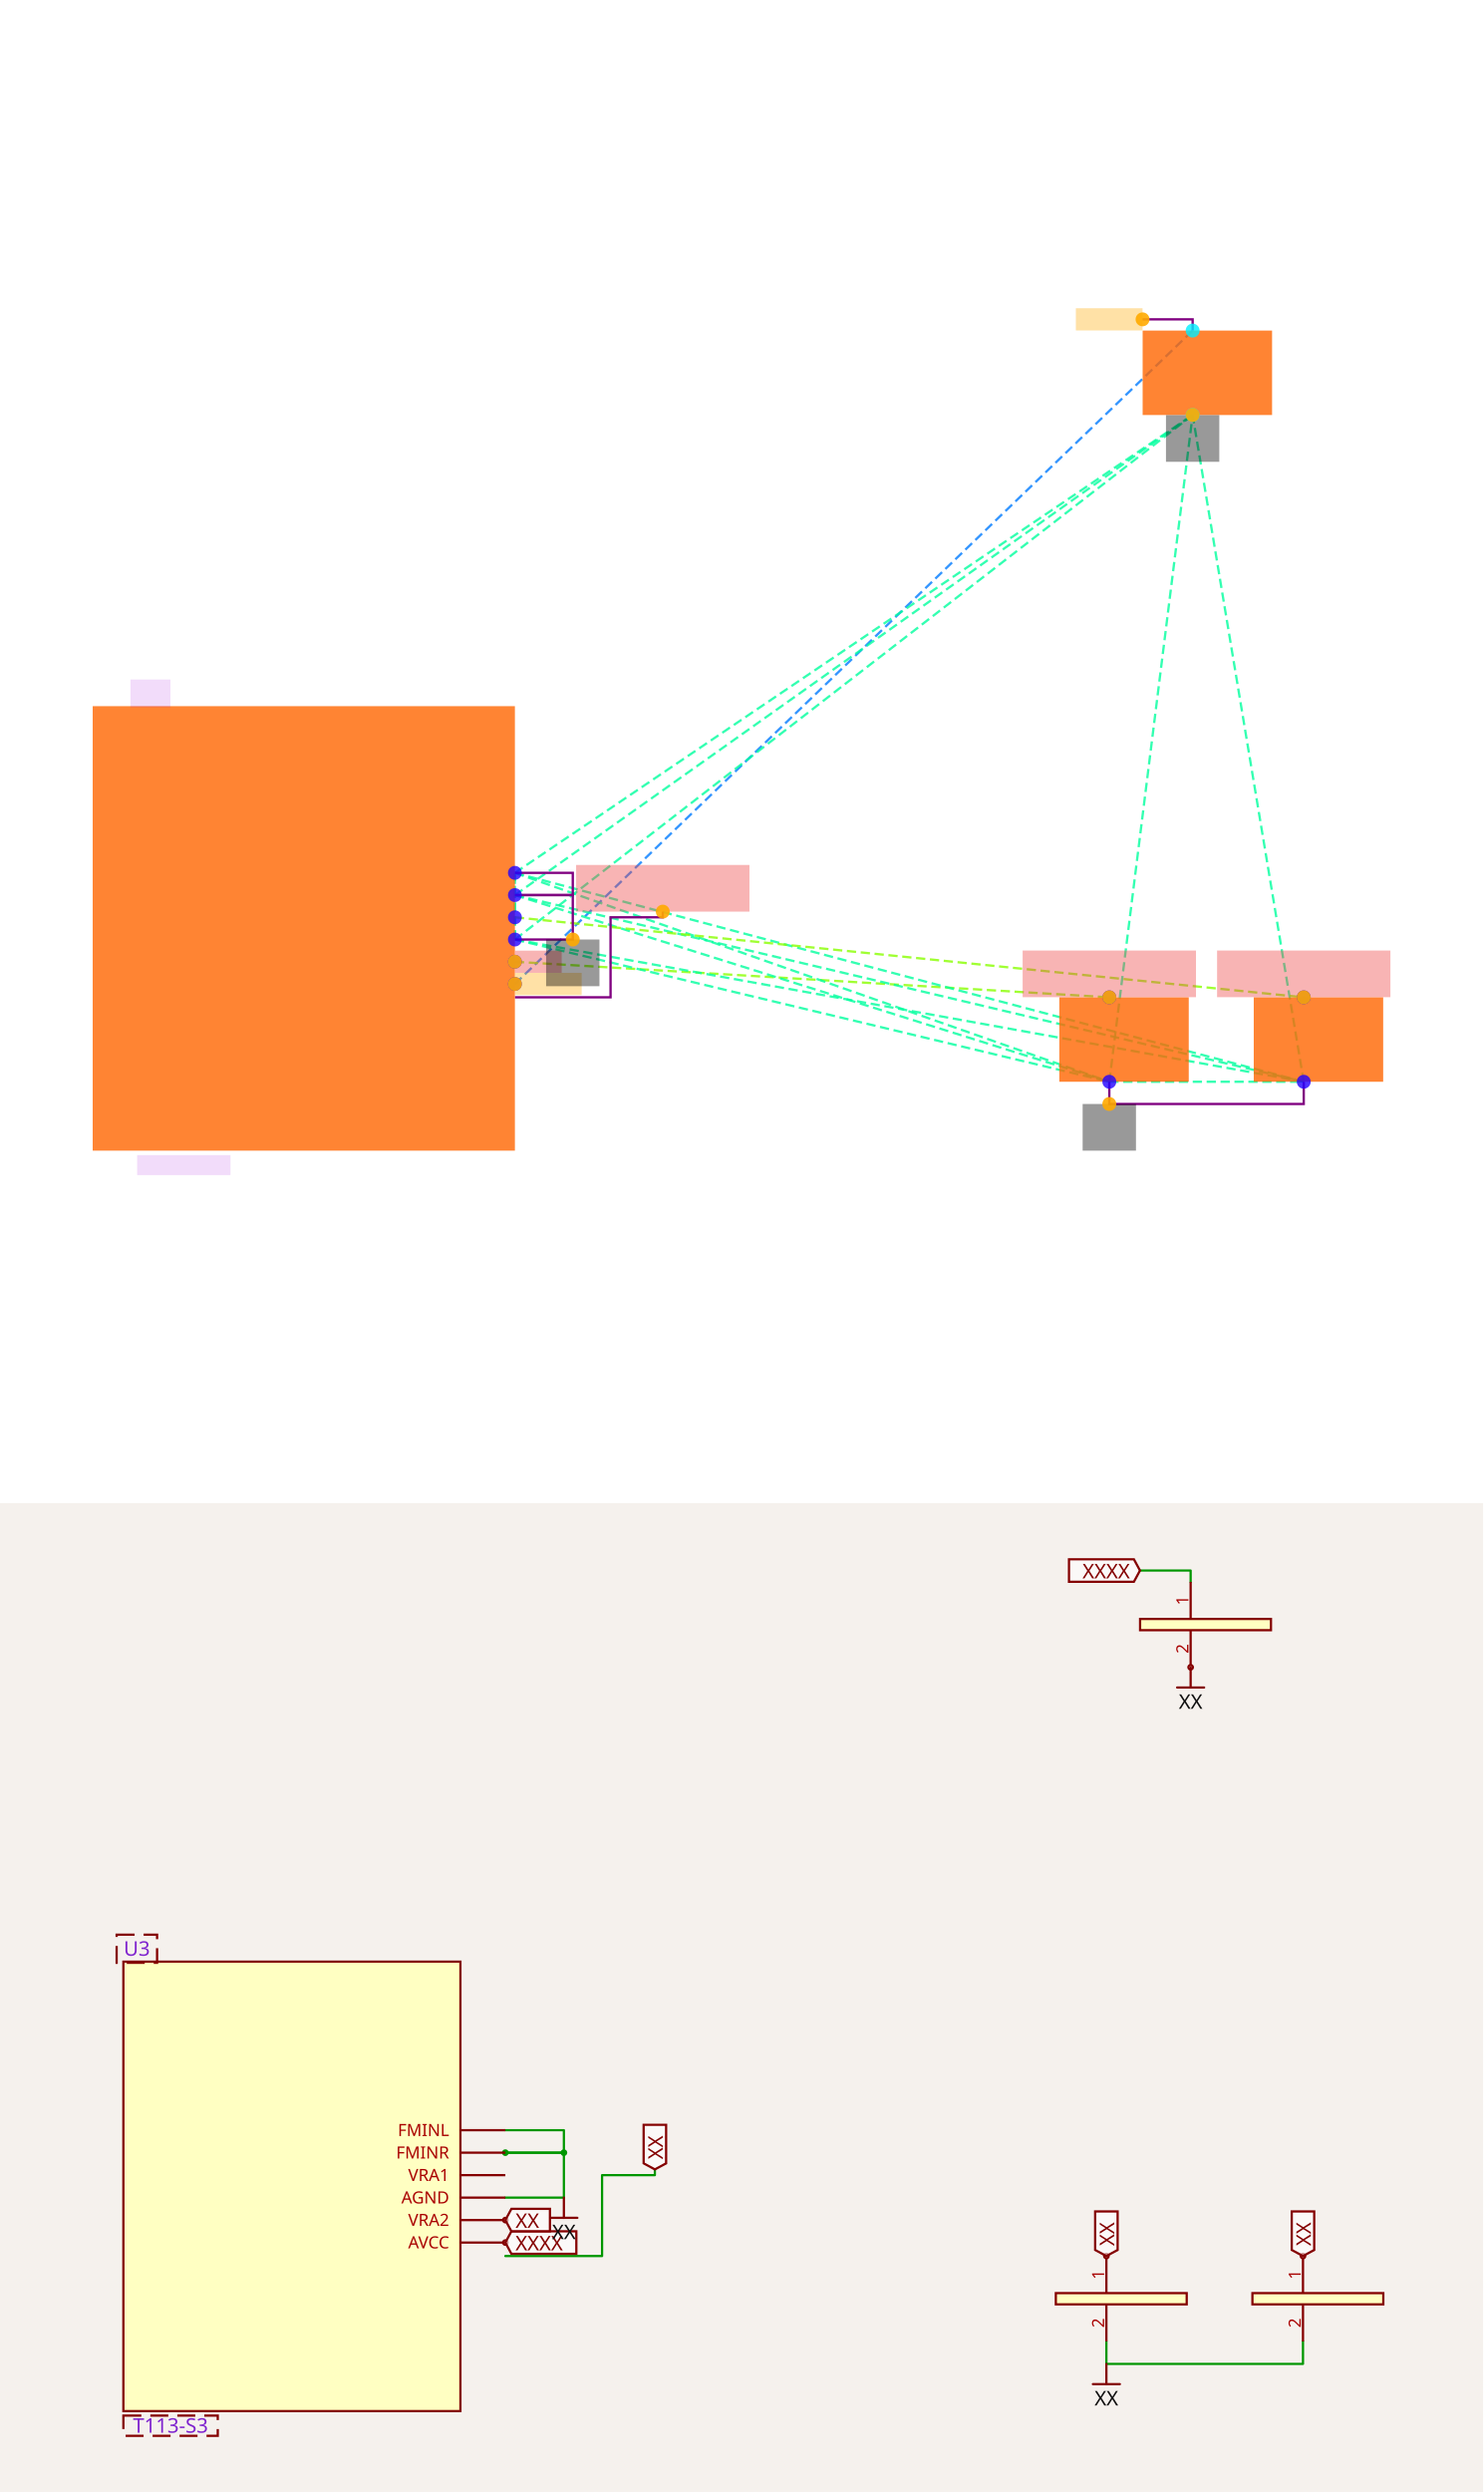
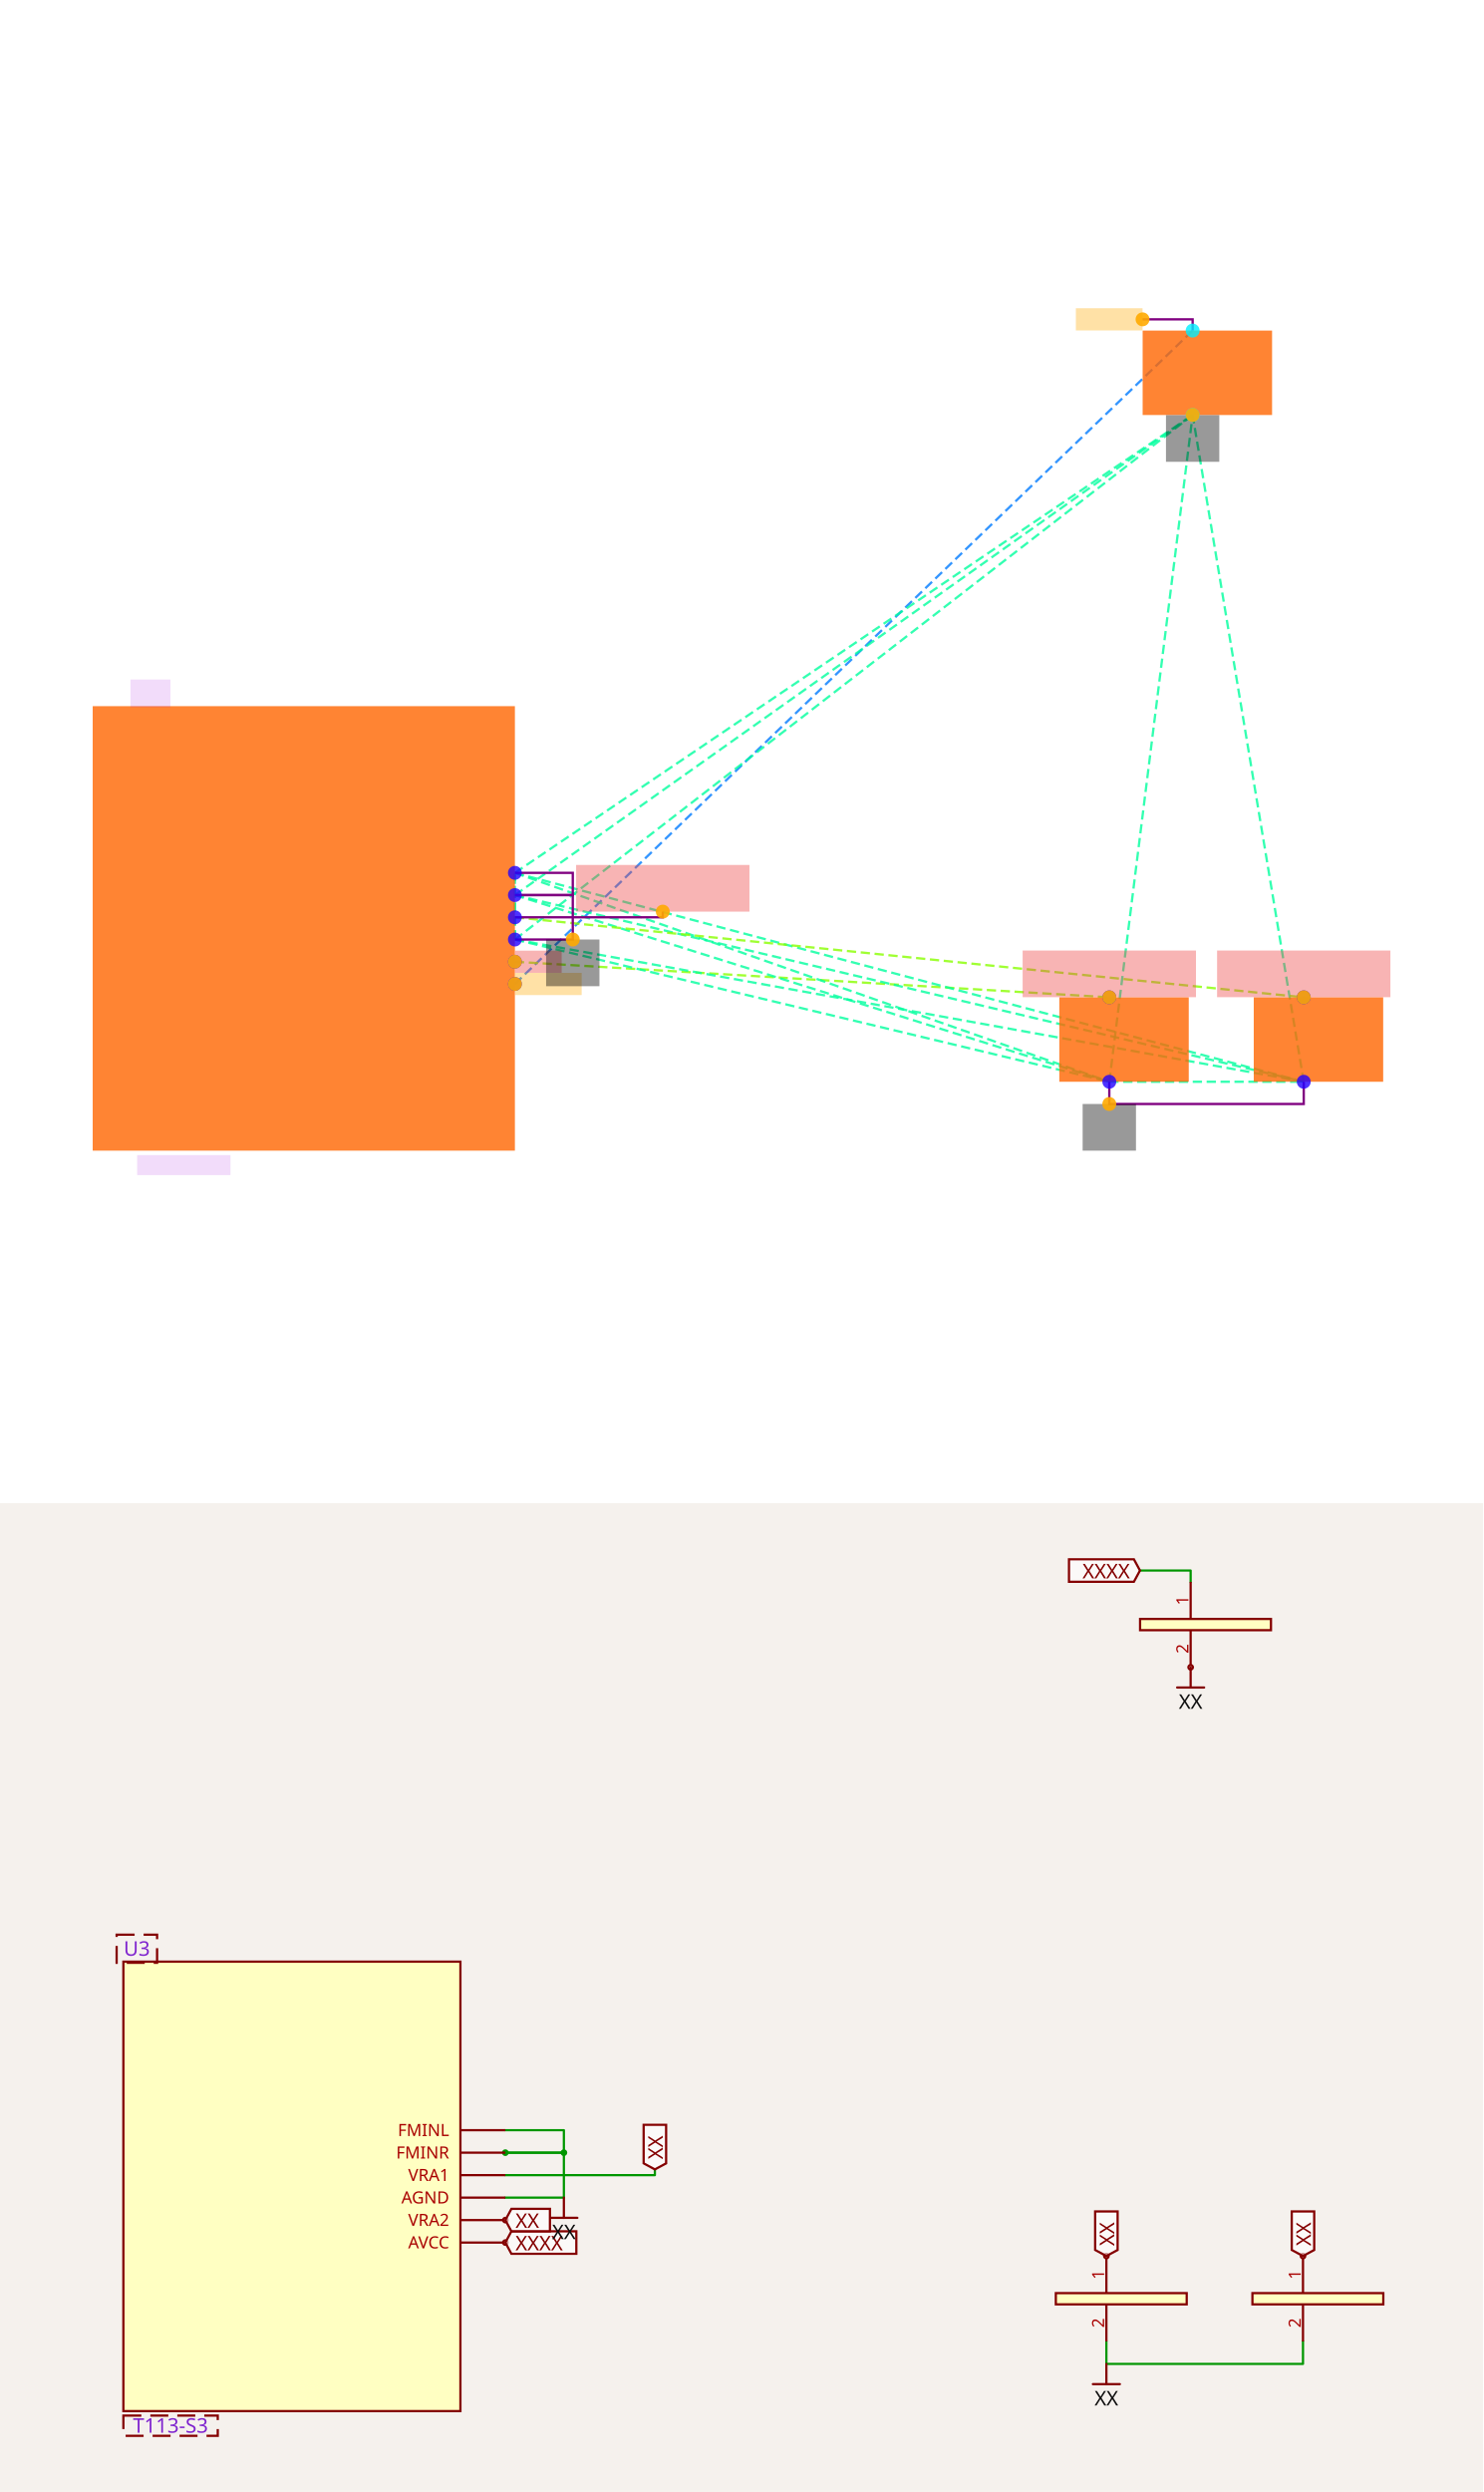
<svg xmlns="http://www.w3.org/2000/svg" width="1200" height="2016" viewBox="0 0 1200 2016" role="img" aria-label="Solver debug visualization on top and Circuit JSON schematic on the bottom">
  <g transform="translate(0, 0) scale(1.875, 1.875) translate(0, 0)">
    <rect width="100%" height="100%" fill="white" />
    <g>
      <polyline data-points="1.9,-0.5 8,5.38" data-type="line" data-label="" points="222.192,424.545 514.658,142.627" fill="none" stroke="hsl(211, 100%, 50%, 0.8)" stroke-width="1px" stroke-dasharray="4 2" />
    </g>
    <g>
      <polyline data-points="1.9,-0.3 7.25,-0.62" data-type="line" data-label="" points="222.192,414.955 478.699,430.298" fill="none" stroke="hsl(88, 100%, 50%, 0.8)" stroke-width="1px" stroke-dasharray="4 2" />
    </g>
    <g>
      <polyline data-points="1.9,-0.1 1.9,0.3" data-type="line" data-label="" points="222.192,405.366 222.192,386.188" fill="none" stroke="hsl(157, 100%, 50%, 0.8)" stroke-width="1px" stroke-dasharray="4 2" />
    </g>
    <g>
      <polyline data-points="1.9,-0.1 1.9,0.5" data-type="line" data-label="" points="222.192,405.366 222.192,376.599" fill="none" stroke="hsl(157, 100%, 50%, 0.8)" stroke-width="1px" stroke-dasharray="4 2" />
    </g>
    <g>
      <polyline data-points="1.9,-0.1 7.25,-1.38" data-type="line" data-label="" points="222.192,405.366 478.699,466.736" fill="none" stroke="hsl(157, 100%, 50%, 0.8)" stroke-width="1px" stroke-dasharray="4 2" />
    </g>
    <g>
      <polyline data-points="1.9,-0.1 9,-1.38" data-type="line" data-label="" points="222.192,405.366 562.603,466.736" fill="none" stroke="hsl(157, 100%, 50%, 0.8)" stroke-width="1px" stroke-dasharray="4 2" />
    </g>
    <g>
      <polyline data-points="1.9,-0.1 8,4.62" data-type="line" data-label="" points="222.192,405.366 514.658,179.065" fill="none" stroke="hsl(157, 100%, 50%, 0.8)" stroke-width="1px" stroke-dasharray="4 2" />
    </g>
    <g>
      <polyline data-points="1.9,0.3 1.9,0.5" data-type="line" data-label="" points="222.192,386.188 222.192,376.599" fill="none" stroke="hsl(157, 100%, 50%, 0.8)" stroke-width="1px" stroke-dasharray="4 2" />
    </g>
    <g>
      <polyline data-points="1.9,0.3 7.25,-1.38" data-type="line" data-label="" points="222.192,386.188 478.699,466.736" fill="none" stroke="hsl(157, 100%, 50%, 0.8)" stroke-width="1px" stroke-dasharray="4 2" />
    </g>
    <g>
      <polyline data-points="1.9,0.3 9,-1.38" data-type="line" data-label="" points="222.192,386.188 562.603,466.736" fill="none" stroke="hsl(157, 100%, 50%, 0.8)" stroke-width="1px" stroke-dasharray="4 2" />
    </g>
    <g>
      <polyline data-points="1.9,0.3 8,4.62" data-type="line" data-label="" points="222.192,386.188 514.658,179.065" fill="none" stroke="hsl(157, 100%, 50%, 0.8)" stroke-width="1px" stroke-dasharray="4 2" />
    </g>
    <g>
      <polyline data-points="1.9,0.5 7.25,-1.38" data-type="line" data-label="" points="222.192,376.599 478.699,466.736" fill="none" stroke="hsl(157, 100%, 50%, 0.8)" stroke-width="1px" stroke-dasharray="4 2" />
    </g>
    <g>
      <polyline data-points="1.9,0.5 9,-1.38" data-type="line" data-label="" points="222.192,376.599 562.603,466.736" fill="none" stroke="hsl(157, 100%, 50%, 0.8)" stroke-width="1px" stroke-dasharray="4 2" />
    </g>
    <g>
      <polyline data-points="1.9,0.5 8,4.62" data-type="line" data-label="" points="222.192,376.599 514.658,179.065" fill="none" stroke="hsl(157, 100%, 50%, 0.8)" stroke-width="1px" stroke-dasharray="4 2" />
    </g>
    <g>
      <polyline data-points="7.25,-1.38 9,-1.38" data-type="line" data-label="" points="478.699,466.736 562.603,466.736" fill="none" stroke="hsl(157, 100%, 50%, 0.8)" stroke-width="1px" stroke-dasharray="4 2" />
    </g>
    <g>
      <polyline data-points="7.25,-1.38 8,4.62" data-type="line" data-label="" points="478.699,466.736 514.658,179.065" fill="none" stroke="hsl(157, 100%, 50%, 0.8)" stroke-width="1px" stroke-dasharray="4 2" />
    </g>
    <g>
      <polyline data-points="9,-1.38 8,4.62" data-type="line" data-label="" points="562.603,466.736 514.658,179.065" fill="none" stroke="hsl(157, 100%, 50%, 0.8)" stroke-width="1px" stroke-dasharray="4 2" />
    </g>
    <g>
      <polyline data-points="1.9,0.1 9,-0.62" data-type="line" data-label="" points="222.192,395.777 562.603,430.298" fill="none" stroke="hsl(88, 100%, 50%, 0.8)" stroke-width="1px" stroke-dasharray="4 2" />
    </g>
    <g>
      <polyline data-points="1.9,0.5 2.421,0.5 2.421,0.3 1.9,0.3" data-type="line" data-label="" points="222.192,376.599 247.171,376.599 247.171,386.188 222.192,386.188" fill="none" stroke="purple" stroke-width="1px" />
    </g>
    <g>
      <polyline data-points="7.25,-1.38 7.25,-1.58 9,-1.58 9,-1.38" data-type="line" data-label="" points="478.699,466.736 478.699,476.325 562.603,476.325 562.603,466.736" fill="none" stroke="purple" stroke-width="1px" />
    </g>
    <g>
      <polyline data-points="1.9,0.3 2.421,0.30000000000000004 2.421,-0.1 1.9,-0.1" data-type="line" data-label="" points="222.192,386.188 247.171,386.188 247.171,405.366 222.192,405.366" fill="none" stroke="purple" stroke-width="1px" />
    </g>
    <g>
      <polyline data-points="8,5.38 8,5.481 7.5489999999999995,5.481" data-type="line" data-label="" points="514.658,142.627 514.658,137.784 493.034,137.784" fill="none" stroke="purple" stroke-width="1px" />
    </g>
    <g>
-       <polyline data-points="1.9,-0.62 2.7609999999999997,-0.62 2.7609999999999997,0.1 3.2309999999999994,0.1 3.2309999999999994,0.15100000000000002" data-type="line" data-label="" points="222.192,430.298 263.473,430.298 263.473,395.777 286.007,395.777 286.007,393.332" fill="none" stroke="purple" stroke-width="1px" />
+       <polyline data-points="1.9,0.1 3.2309999999999994,0.1 3.2309999999999994,0.15100000000000002" data-type="line" data-label="" points="222.192,395.777 286.007,395.777 286.007,393.332" fill="none" stroke="purple" stroke-width="1px" />
    </g>
    <g>
      <rect data-type="rect" data-label="schematic_component_0" data-x="0" data-y="0" x="40" y="304.682" width="182.192" height="191.781" fill="hsl(24, 100%, 50%, 0.8)" stroke="black" stroke-width="0.021" />
    </g>
    <g>
      <rect data-type="rect" data-label="schematic_component_1" data-x="7.3825" data-y="-1" x="457.123" y="430.298" width="55.856" height="36.438" fill="hsl(24, 100%, 50%, 0.8)" stroke="black" stroke-width="0.021" />
    </g>
    <g>
      <rect data-type="rect" data-label="schematic_component_2" data-x="9.1325" data-y="-1" x="541.027" y="430.298" width="55.856" height="36.438" fill="hsl(24, 100%, 50%, 0.8)" stroke="black" stroke-width="0.021" />
    </g>
    <g>
      <rect data-type="rect" data-label="schematic_component_3" data-x="8.1325" data-y="5" x="493.082" y="142.627" width="55.856" height="36.438" fill="hsl(24, 100%, 50%, 0.8)" stroke="black" stroke-width="0.021" />
    </g>
    <g>
      <rect data-type="rect" data-label="T113-S3" data-x="-1.08" data-y="-2.13" x="59.178" y="498.38" width="40.274" height="8.63" fill="rgba(160, 0, 220, 0.14)" stroke="black" stroke-width="0.021" />
    </g>
    <g>
      <rect data-type="rect" data-label="U3" data-x="-1.38" data-y="2.115" x="56.301" y="293.175" width="17.26" height="11.986" fill="rgba(160, 0, 220, 0.14)" stroke="black" stroke-width="0.021" />
    </g>
    <g>
      <rect data-type="rect" data-label="netId: P1V8 globalConnNetId: connectivity_net0" data-x="2.2009999999999996" data-y="-0.5" x="222.24" y="419.75" width="28.767" height="9.589" fill="hsl(40, 100%, 50%, 0.35)" stroke="black" stroke-width="0.021" />
    </g>
    <g>
      <rect data-type="rect" data-label="netId: P1V8 globalConnNetId: connectivity_net0" data-x="7.249" data-y="5.481" x="464.267" y="132.99" width="28.767" height="9.589" fill="hsl(40, 100%, 50%, 0.35)" stroke="black" stroke-width="0.021" />
    </g>
    <g>
      <rect data-type="rect" data-label="netId: Net_U3F_VRA2 globalConnNetId: connectivity_net1" data-x="2.1109999999999998" data-y="-0.3" x="222.24" y="410.161" width="20.137" height="9.589" fill="#ef444466" stroke="#ef4444" stroke-width="0.021" />
    </g>
    <g>
      <rect data-type="rect" data-label="netId: Net_U3F_VRA2 globalConnNetId: connectivity_net1" data-x="7.25" data-y="-0.40900000000000003" x="441.301" y="410.113" width="74.795" height="20.137" fill="#ef444466" stroke="#ef4444" stroke-width="0.021" />
    </g>
    <g>
      <rect data-type="rect" data-label="netId: GND globalConnNetId: connectivity_net2" data-x="2.421" data-y="-0.31" x="235.664" y="405.366" width="23.014" height="20.137" fill="#00000066" stroke="#000000" stroke-width="0.021" />
    </g>
    <g>
      <rect data-type="rect" data-label="netId: GND globalConnNetId: connectivity_net2" data-x="7.25" data-y="-1.79" x="467.192" y="476.325" width="23.014" height="20.137" fill="#00000066" stroke="#000000" stroke-width="0.021" />
    </g>
    <g>
      <rect data-type="rect" data-label="netId: GND globalConnNetId: connectivity_net2" data-x="8" data-y="4.409" x="503.151" y="179.113" width="23.014" height="20.137" fill="#00000066" stroke="#000000" stroke-width="0.021" />
    </g>
    <g>
      <rect data-type="rect" data-label="netId: Net_U3F_VRA1 globalConnNetId: connectivity_net3" data-x="3.2309999999999994" data-y="0.361" x="248.61" y="373.195" width="74.795" height="20.137" fill="#ef444466" stroke="#ef4444" stroke-width="0.021" />
    </g>
    <g>
      <rect data-type="rect" data-label="netId: Net_U3F_VRA1 globalConnNetId: connectivity_net3" data-x="9" data-y="-0.40900000000000003" x="525.205" y="410.113" width="74.795" height="20.137" fill="#ef444466" stroke="#ef4444" stroke-width="0.021" />
    </g>
    <g>
      <circle data-type="point" data-label="AVCC x+" data-x="1.9" data-y="-0.5" cx="222.192" cy="424.545" r="3" fill="hsl(248, 100%, 50%, 0.8)" />
    </g>
    <g>
      <circle data-type="point" data-label="VRA2 x+" data-x="1.9" data-y="-0.3" cx="222.192" cy="414.955" r="3" fill="hsl(248, 100%, 50%, 0.8)" />
    </g>
    <g>
      <circle data-type="point" data-label="AGND x+" data-x="1.9" data-y="-0.1" cx="222.192" cy="405.366" r="3" fill="hsl(248, 100%, 50%, 0.8)" />
    </g>
    <g>
      <circle data-type="point" data-label="VRA1 x+" data-x="1.9" data-y="0.1" cx="222.192" cy="395.777" r="3" fill="hsl(248, 100%, 50%, 0.8)" />
    </g>
    <g>
      <circle data-type="point" data-label="FMINR x+" data-x="1.9" data-y="0.3" cx="222.192" cy="386.188" r="3" fill="hsl(248, 100%, 50%, 0.8)" />
    </g>
    <g>
      <circle data-type="point" data-label="FMINL x+" data-x="1.9" data-y="0.5" cx="222.192" cy="376.599" r="3" fill="hsl(248, 100%, 50%, 0.8)" />
    </g>
    <g>
      <circle data-type="point" data-label="1 y+" data-x="7.25" data-y="-0.62" cx="478.699" cy="430.298" r="3" fill="hsl(248, 100%, 50%, 0.8)" />
    </g>
    <g>
      <circle data-type="point" data-label="2 y-" data-x="7.25" data-y="-1.38" cx="478.699" cy="466.736" r="3" fill="hsl(248, 100%, 50%, 0.8)" />
    </g>
    <g>
      <circle data-type="point" data-label="1 y+" data-x="9" data-y="-0.62" cx="562.603" cy="430.298" r="3" fill="hsl(248, 100%, 50%, 0.8)" />
    </g>
    <g>
      <circle data-type="point" data-label="2 y-" data-x="9" data-y="-1.38" cx="562.603" cy="466.736" r="3" fill="hsl(248, 100%, 50%, 0.8)" />
    </g>
    <g>
      <circle data-type="point" data-label="1 y+" data-x="8" data-y="5.38" cx="514.658" cy="142.627" r="3" fill="hsl(184, 100%, 50%, 0.8)" />
    </g>
    <g>
      <circle data-type="point" data-label="2 y-" data-x="8" data-y="4.62" cx="514.658" cy="179.065" r="3" fill="hsl(184, 100%, 50%, 0.8)" />
    </g>
    <g>
      <circle data-type="point" data-label="anchorPoint orientation: x+" data-x="1.9" data-y="-0.5" cx="222.192" cy="424.545" r="3" fill="hsl(40, 100%, 50%, 0.9)" />
    </g>
    <g>
      <circle data-type="point" data-label="anchorPoint orientation: x-" data-x="7.5489999999999995" data-y="5.481" cx="493.034" cy="137.784" r="3" fill="hsl(40, 100%, 50%, 0.9)" />
    </g>
    <g>
      <circle data-type="point" data-label="anchorPoint orientation: x+" data-x="1.9" data-y="-0.3" cx="222.192" cy="414.955" r="3" fill="hsl(40, 100%, 50%, 0.9)" />
    </g>
    <g>
      <circle data-type="point" data-label="anchorPoint orientation: y+" data-x="7.25" data-y="-0.62" cx="478.699" cy="430.298" r="3" fill="hsl(40, 100%, 50%, 0.9)" />
    </g>
    <g>
      <circle data-type="point" data-label="anchorPoint orientation: y-" data-x="2.421" data-y="-0.1" cx="247.171" cy="405.366" r="3" fill="hsl(40, 100%, 50%, 0.9)" />
    </g>
    <g>
      <circle data-type="point" data-label="anchorPoint orientation: y-" data-x="7.25" data-y="-1.58" cx="478.699" cy="476.325" r="3" fill="hsl(40, 100%, 50%, 0.9)" />
    </g>
    <g>
      <circle data-type="point" data-label="anchorPoint orientation: y-" data-x="8" data-y="4.62" cx="514.658" cy="179.065" r="3" fill="hsl(40, 100%, 50%, 0.9)" />
    </g>
    <g>
      <circle data-type="point" data-label="anchorPoint orientation: y+" data-x="3.2309999999999994" data-y="0.15100000000000002" cx="286.007" cy="393.332" r="3" fill="hsl(40, 100%, 50%, 0.9)" />
    </g>
    <g>
      <circle data-type="point" data-label="anchorPoint orientation: y+" data-x="9" data-y="-0.62" cx="562.603" cy="430.298" r="3" fill="hsl(40, 100%, 50%, 0.9)" />
    </g>
    <g id="crosshair" style="display: none">
      <line id="crosshair-h" y1="0" y2="640" stroke="#666" stroke-width="0.5" />
      <line id="crosshair-v" x1="0" x2="640" stroke="#666" stroke-width="0.5" />
      <text id="coordinates" font-family="monospace" font-size="12" fill="#666" />
    </g>
  </g>
  <g transform="translate(0, 1216)">
    <style>
              .boundary { fill: rgb(245, 241, 237); }
              .schematic-boundary { fill: none; stroke: #fff; }
              .component { fill: none; stroke: rgb(132, 0, 0); }
              .chip { fill: rgb(255, 255, 194); stroke: rgb(132, 0, 0); }
              .component-pin { fill: none; stroke: rgb(132, 0, 0); }
              .text { font-family: sans-serif; fill: rgb(0, 150, 0); }
              .pin-number { fill: rgb(169, 0, 0); }
              .port-label { fill: rgb(0, 100, 100); }
              .component-name { fill: rgb(0, 100, 100); }

            </style>
    <rect class="boundary" x="0" y="0" width="1200" height="800" />
    <g class="trace sch-trace" data-layer="base" data-circuit-json-type="schematic_trace" data-schematic-trace-id="schematic_trace_0__stack1">
      <path d="M 408.885 507.306 L 456.244 507.306 L 456.244 525.486 L 408.885 525.486" class="trace-invisible-hover-outline sch-trace-hitbox" stroke="rgb(0, 150, 0)" fill="none" stroke-width="14.544px" stroke-linecap="round" opacity="0" stroke-linejoin="round" />
      <path class="sch-trace-path" d="M 408.885 507.306 L 456.244 507.306 L 456.244 525.486 L 408.885 525.486" stroke="rgb(0, 150, 0)" fill="none" stroke-width="1.818px" stroke-linecap="round" stroke-linejoin="round" />
    </g>
    <g class="trace sch-trace" data-layer="base" data-circuit-json-type="schematic_trace" data-schematic-trace-id="schematic_trace_1__stack1">
      <path d="M 895.194 678.196 L 895.194 696.375 L 1054.267 696.375 L 1054.267 678.196" class="trace-invisible-hover-outline sch-trace-hitbox" stroke="rgb(0, 150, 0)" fill="none" stroke-width="14.544px" stroke-linecap="round" opacity="0" stroke-linejoin="round" />
      <path class="sch-trace-path" d="M 895.194 678.196 L 895.194 696.375 L 1054.267 696.375 L 1054.267 678.196" stroke="rgb(0, 150, 0)" fill="none" stroke-width="1.818px" stroke-linecap="round" stroke-linejoin="round" />
    </g>
    <g class="trace sch-trace" data-layer="base" data-circuit-json-type="schematic_trace" data-schematic-trace-id="schematic_trace_2__stack1">
      <path d="M 408.885 525.486 L 456.244 525.486 L 456.244 561.845 L 408.885 561.845" class="trace-invisible-hover-outline sch-trace-hitbox" stroke="rgb(0, 150, 0)" fill="none" stroke-width="14.544px" stroke-linecap="round" opacity="0" stroke-linejoin="round" />
      <path class="sch-trace-path" d="M 408.885 525.486 L 456.244 525.486 L 456.244 561.845 L 408.885 561.845" stroke="rgb(0, 150, 0)" fill="none" stroke-width="1.818px" stroke-linecap="round" stroke-linejoin="round" />
    </g>
    <g class="trace sch-trace" data-layer="base" data-circuit-json-type="schematic_trace" data-schematic-trace-id="schematic_trace_3__stack1">
      <path d="M 963.368 63.72 L 963.368 54.539 L 922.372 54.539" class="trace-invisible-hover-outline sch-trace-hitbox" stroke="rgb(0, 150, 0)" fill="none" stroke-width="14.544px" stroke-linecap="round" opacity="0" stroke-linejoin="round" />
      <path class="sch-trace-path" d="M 963.368 63.72 L 963.368 54.539 L 922.372 54.539" stroke="rgb(0, 150, 0)" fill="none" stroke-width="1.818px" stroke-linecap="round" stroke-linejoin="round" />
    </g>
    <g class="trace sch-trace" data-layer="base" data-circuit-json-type="schematic_trace" data-schematic-trace-id="schematic_trace_4__stack1">
-       <path d="M 408.885 609.113 L 487.149 609.113 L 487.149 543.665 L 529.872 543.665 L 529.872 539.03" class="trace-invisible-hover-outline sch-trace-hitbox" stroke="rgb(0, 150, 0)" fill="none" stroke-width="14.544px" stroke-linecap="round" opacity="0" stroke-linejoin="round" />
-       <path class="sch-trace-path" d="M 408.885 609.113 L 487.149 609.113 L 487.149 543.665 L 529.872 543.665 L 529.872 539.03" stroke="rgb(0, 150, 0)" fill="none" stroke-width="1.818px" stroke-linecap="round" stroke-linejoin="round" />
+       <path d="M 408.885 543.665 L 529.872 543.665 L 529.872 539.03" class="trace-invisible-hover-outline sch-trace-hitbox" stroke="rgb(0, 150, 0)" fill="none" stroke-width="14.544px" stroke-linecap="round" opacity="0" stroke-linejoin="round" />
+       <path class="sch-trace-path" d="M 408.885 543.665 L 529.872 543.665 L 529.872 539.03" stroke="rgb(0, 150, 0)" fill="none" stroke-width="1.818px" stroke-linecap="round" stroke-linejoin="round" />
    </g>
    <g class="trace-overlays sch-trace-overlays" data-layer="overlay" data-circuit-json-type="schematic_trace" data-schematic-trace-id="schematic_trace_0__stack1">
      <circle cx="456.244" cy="525.486" r="2.727" class="trace-junction sch-trace-junction" fill="rgb(0, 150, 0)" />
      <circle cx="408.885" cy="525.486" r="2.727" class="trace-junction sch-trace-junction" fill="rgb(0, 150, 0)" />
    </g>
    <g class="trace-overlays sch-trace-overlays" data-layer="overlay" data-circuit-json-type="schematic_trace" data-schematic-trace-id="schematic_trace_1__stack1" />
    <g class="trace-overlays sch-trace-overlays" data-layer="overlay" data-circuit-json-type="schematic_trace" data-schematic-trace-id="schematic_trace_2__stack1" />
    <g class="trace-overlays sch-trace-overlays" data-layer="overlay" data-circuit-json-type="schematic_trace" data-schematic-trace-id="schematic_trace_3__stack1" />
    <g class="trace-overlays sch-trace-overlays" data-layer="overlay" data-circuit-json-type="schematic_trace" data-schematic-trace-id="schematic_trace_4__stack1" />
    <g class="sch-component" data-circuit-json-type="schematic_component" data-schematic-component-id="schematic_component_0__stack1">
      <rect class="component chip sch-component-body" x="99.83" y="370.958" width="272.696" height="363.595" stroke-width="1.818px" fill="rgb(255, 255, 194)" stroke="rgb(132, 0, 0)" />
      <rect class="component-overlay sch-component-overlay" x="99.83" y="370.958" width="272.696" height="363.595" fill="transparent" />
      <line class="component-pin sch-component-pin sch-port-line" x1="372.526" y1="598.205" x2="407.067" y2="598.205" stroke-width="1.818px" />
      <g class="sch-port" data-schematic-port-id="source_port_0_0__stack1">
        <circle class="component-pin sch-component-pin sch-port-terminal" cx="408.885" cy="598.205" r="1.818" stroke-width="1.818px" />
        <rect x="407.067" y="596.387" width="3.636" height="3.636" opacity="0" />
      </g>
      <text class="pin-number sch-pin-number" x="390.706" y="596.387" style="font-family: sans-serif;" fill="rgb(169, 0, 0)" text-anchor="middle" dominant-baseline="auto" font-size="13.635px" transform="" />
      <text class="pin-number sch-pin-label" x="363.436" y="598.205" style="font-family: sans-serif;" fill="rgb(169, 0, 0)" text-anchor="end" dominant-baseline="middle" font-size="13.635px" transform="">AVCC</text>
      <line class="component-pin sch-component-pin sch-port-line" x1="372.526" y1="580.025" x2="407.067" y2="580.025" stroke-width="1.818px" />
      <g class="sch-port" data-schematic-port-id="source_port_0_1__stack1">
        <circle class="component-pin sch-component-pin sch-port-terminal" cx="408.885" cy="580.025" r="1.818" stroke-width="1.818px" />
        <rect x="407.067" y="578.207" width="3.636" height="3.636" opacity="0" />
      </g>
      <text class="pin-number sch-pin-number" x="390.706" y="578.207" style="font-family: sans-serif;" fill="rgb(169, 0, 0)" text-anchor="middle" dominant-baseline="auto" font-size="13.635px" transform="" />
      <text class="pin-number sch-pin-label" x="363.436" y="580.025" style="font-family: sans-serif;" fill="rgb(169, 0, 0)" text-anchor="end" dominant-baseline="middle" font-size="13.635px" transform="">VRA2</text>
      <line class="component-pin sch-component-pin sch-port-line" x1="372.526" y1="561.845" x2="408.885" y2="561.845" stroke-width="1.818px" />
      <g class="sch-port" data-schematic-port-id="source_port_0_2__stack1">
        <rect x="407.067" y="560.027" width="3.636" height="3.636" opacity="0" />
      </g>
      <text class="pin-number sch-pin-number" x="390.706" y="560.027" style="font-family: sans-serif;" fill="rgb(169, 0, 0)" text-anchor="middle" dominant-baseline="auto" font-size="13.635px" transform="" />
      <text class="pin-number sch-pin-label" x="363.436" y="561.845" style="font-family: sans-serif;" fill="rgb(169, 0, 0)" text-anchor="end" dominant-baseline="middle" font-size="13.635px" transform="">AGND</text>
      <line class="component-pin sch-component-pin sch-port-line" x1="372.526" y1="543.665" x2="408.885" y2="543.665" stroke-width="1.818px" />
      <g class="sch-port" data-schematic-port-id="source_port_0_3__stack1">
        <rect x="407.067" y="541.848" width="3.636" height="3.636" opacity="0" />
      </g>
      <text class="pin-number sch-pin-number" x="390.706" y="541.848" style="font-family: sans-serif;" fill="rgb(169, 0, 0)" text-anchor="middle" dominant-baseline="auto" font-size="13.635px" transform="" />
      <text class="pin-number sch-pin-label" x="363.436" y="543.665" style="font-family: sans-serif;" fill="rgb(169, 0, 0)" text-anchor="end" dominant-baseline="middle" font-size="13.635px" transform="">VRA1</text>
      <line class="component-pin sch-component-pin sch-port-line" x1="372.526" y1="525.486" x2="408.885" y2="525.486" stroke-width="1.818px" />
      <g class="sch-port" data-schematic-port-id="source_port_0_4__stack1">
        <rect x="407.067" y="523.668" width="3.636" height="3.636" opacity="0" />
      </g>
      <text class="pin-number sch-pin-number" x="390.706" y="523.668" style="font-family: sans-serif;" fill="rgb(169, 0, 0)" text-anchor="middle" dominant-baseline="auto" font-size="13.635px" transform="" />
      <text class="pin-number sch-pin-label" x="363.436" y="525.486" style="font-family: sans-serif;" fill="rgb(169, 0, 0)" text-anchor="end" dominant-baseline="middle" font-size="13.635px" transform="">FMINR</text>
      <line class="component-pin sch-component-pin sch-port-line" x1="372.526" y1="507.306" x2="408.885" y2="507.306" stroke-width="1.818px" />
      <g class="sch-port" data-schematic-port-id="source_port_0_5__stack1">
        <rect x="407.067" y="505.488" width="3.636" height="3.636" opacity="0" />
      </g>
      <text class="pin-number sch-pin-number" x="390.706" y="505.488" style="font-family: sans-serif;" fill="rgb(169, 0, 0)" text-anchor="middle" dominant-baseline="auto" font-size="13.635px" transform="" />
      <text class="pin-number sch-pin-label" x="363.436" y="507.306" style="font-family: sans-serif;" fill="rgb(169, 0, 0)" text-anchor="end" dominant-baseline="middle" font-size="13.635px" transform="">FMINL</text>
    </g>
    <g class="sch-component" data-circuit-json-type="schematic_component" data-schematic-component-id="schematic_component_1__stack1">
      <rect class="component chip sch-component-body" x="854.289" y="639.109" width="105.897" height="9.09" stroke-width="1.818px" fill="rgb(255, 255, 194)" stroke="rgb(132, 0, 0)" />
      <rect class="component-overlay sch-component-overlay" x="854.289" y="639.109" width="105.897" height="9.09" fill="transparent" />
      <line class="component-pin sch-component-pin sch-port-line" x1="895.194" y1="639.109" x2="895.194" y2="610.931" stroke-width="1.818px" />
      <g class="sch-port" data-schematic-port-id="source_port_1_0__stack1">
        <circle class="component-pin sch-component-pin sch-port-terminal" cx="895.194" cy="609.113" r="1.818" stroke-width="1.818px" />
        <rect x="893.376" y="607.295" width="3.636" height="3.636" opacity="0" />
      </g>
      <text class="pin-number sch-pin-number" x="893.376" y="624.111" style="font-family: sans-serif;" fill="rgb(169, 0, 0)" text-anchor="middle" dominant-baseline="auto" font-size="13.635px" transform="rotate(-90 893.3758 624.1109)">1</text>
      <line class="component-pin sch-component-pin sch-port-line" x1="895.194" y1="648.199" x2="895.194" y2="678.196" stroke-width="1.818px" />
      <g class="sch-port" data-schematic-port-id="source_port_1_1__stack1">
        <rect x="893.376" y="676.378" width="3.636" height="3.636" opacity="0" />
      </g>
      <text class="pin-number sch-pin-number" x="893.376" y="663.197" style="font-family: sans-serif;" fill="rgb(169, 0, 0)" text-anchor="middle" dominant-baseline="auto" font-size="13.635px" transform="rotate(-90 893.3758 663.1974)">2</text>
    </g>
    <g class="sch-component" data-circuit-json-type="schematic_component" data-schematic-component-id="schematic_component_2__stack1">
      <rect class="component chip sch-component-body" x="1013.362" y="639.109" width="105.897" height="9.09" stroke-width="1.818px" fill="rgb(255, 255, 194)" stroke="rgb(132, 0, 0)" />
      <rect class="component-overlay sch-component-overlay" x="1013.362" y="639.109" width="105.897" height="9.09" fill="transparent" />
      <line class="component-pin sch-component-pin sch-port-line" x1="1054.267" y1="639.109" x2="1054.267" y2="610.931" stroke-width="1.818px" />
      <g class="sch-port" data-schematic-port-id="source_port_2_0__stack1">
        <circle class="component-pin sch-component-pin sch-port-terminal" cx="1054.267" cy="609.113" r="1.818" stroke-width="1.818px" />
        <rect x="1052.449" y="607.295" width="3.636" height="3.636" opacity="0" />
      </g>
      <text class="pin-number sch-pin-number" x="1052.449" y="624.111" style="font-family: sans-serif;" fill="rgb(169, 0, 0)" text-anchor="middle" dominant-baseline="auto" font-size="13.635px" transform="rotate(-90 1052.449 624.1109)">1</text>
      <line class="component-pin sch-component-pin sch-port-line" x1="1054.267" y1="648.199" x2="1054.267" y2="678.196" stroke-width="1.818px" />
      <g class="sch-port" data-schematic-port-id="source_port_2_1__stack1">
        <rect x="1052.449" y="676.378" width="3.636" height="3.636" opacity="0" />
      </g>
      <text class="pin-number sch-pin-number" x="1052.449" y="663.197" style="font-family: sans-serif;" fill="rgb(169, 0, 0)" text-anchor="middle" dominant-baseline="auto" font-size="13.635px" transform="rotate(-90 1052.449 663.1974)">2</text>
    </g>
    <g class="sch-component" data-circuit-json-type="schematic_component" data-schematic-component-id="schematic_component_3__stack1">
      <rect class="component chip sch-component-body" x="922.463" y="93.717" width="105.897" height="9.09" stroke-width="1.818px" fill="rgb(255, 255, 194)" stroke="rgb(132, 0, 0)" />
      <rect class="component-overlay sch-component-overlay" x="922.463" y="93.717" width="105.897" height="9.09" fill="transparent" />
      <line class="component-pin sch-component-pin sch-port-line" x1="963.368" y1="93.717" x2="963.368" y2="63.72" stroke-width="1.818px" />
      <g class="sch-port" data-schematic-port-id="source_port_3_0__stack1">
        <rect x="961.55" y="61.902" width="3.636" height="3.636" opacity="0" />
      </g>
      <text class="pin-number sch-pin-number" x="961.55" y="78.718" style="font-family: sans-serif;" fill="rgb(169, 0, 0)" text-anchor="middle" dominant-baseline="auto" font-size="13.635px" transform="rotate(-90 961.5498 78.71833)">1</text>
      <line class="component-pin sch-component-pin sch-port-line" x1="963.368" y1="102.806" x2="963.368" y2="130.985" stroke-width="1.818px" />
      <g class="sch-port" data-schematic-port-id="source_port_3_1__stack1">
        <circle class="component-pin sch-component-pin sch-port-terminal" cx="963.368" cy="132.803" r="1.818" stroke-width="1.818px" />
        <rect x="961.55" y="130.985" width="3.636" height="3.636" opacity="0" />
      </g>
      <text class="pin-number sch-pin-number" x="961.55" y="117.805" style="font-family: sans-serif;" fill="rgb(169, 0, 0)" text-anchor="middle" dominant-baseline="auto" font-size="13.635px" transform="rotate(-90 961.5498 117.8048)">2</text>
    </g>
    <g class="schematic-port-hover sch-port-hover" data-schematic-port-id="source_port_0_0__stack1">
      <circle cx="408.885" cy="598.205" r="3.636" fill="red" opacity="0" />
    </g>
    <g class="schematic-port-hover sch-port-hover" data-schematic-port-id="source_port_0_1__stack1">
      <circle cx="408.885" cy="580.025" r="3.636" fill="red" opacity="0" />
    </g>
    <g class="schematic-port-hover sch-port-hover" data-schematic-port-id="source_port_0_2__stack1">
      <circle cx="408.885" cy="561.845" r="3.636" fill="red" opacity="0" />
    </g>
    <g class="schematic-port-hover sch-port-hover" data-schematic-port-id="source_port_0_3__stack1">
      <circle cx="408.885" cy="543.665" r="3.636" fill="red" opacity="0" />
    </g>
    <g class="schematic-port-hover sch-port-hover" data-schematic-port-id="source_port_0_4__stack1">
      <circle cx="408.885" cy="525.486" r="3.636" fill="red" opacity="0" />
    </g>
    <g class="schematic-port-hover sch-port-hover" data-schematic-port-id="source_port_0_5__stack1">
      <circle cx="408.885" cy="507.306" r="3.636" fill="red" opacity="0" />
    </g>
    <g class="schematic-port-hover sch-port-hover" data-schematic-port-id="source_port_1_0__stack1">
      <circle cx="895.194" cy="609.113" r="3.636" fill="red" opacity="0" />
    </g>
    <g class="schematic-port-hover sch-port-hover" data-schematic-port-id="source_port_1_1__stack1">
      <circle cx="895.194" cy="678.196" r="3.636" fill="red" opacity="0" />
    </g>
    <g class="schematic-port-hover sch-port-hover" data-schematic-port-id="source_port_2_0__stack1">
      <circle cx="1054.267" cy="609.113" r="3.636" fill="red" opacity="0" />
    </g>
    <g class="schematic-port-hover sch-port-hover" data-schematic-port-id="source_port_2_1__stack1">
      <circle cx="1054.267" cy="678.196" r="3.636" fill="red" opacity="0" />
    </g>
    <g class="schematic-port-hover sch-port-hover" data-schematic-port-id="source_port_3_0__stack1">
      <circle cx="963.368" cy="63.72" r="3.636" fill="red" opacity="0" />
    </g>
    <g class="schematic-port-hover sch-port-hover" data-schematic-port-id="source_port_3_1__stack1">
      <circle cx="963.368" cy="132.803" r="3.636" fill="red" opacity="0" />
    </g>
    <path class="net-label sch-net-label" data-circuit-json-type="schematic_net_label" data-schematic-net-label-id="schematic_net_label_0__stack1" d="     M 408.885,598.205     L 413.794,589.115     L 466.321,589.115     L 466.321,607.295     L 413.794,607.295     Z   " fill="rgba(255, 255, 255, 0.6)" stroke="rgb(132, 0, 0)" stroke-width="1.818px" />
    <text class="net-label-text sch-net-label-text" data-circuit-json-type="schematic_net_label" data-schematic-net-label-id="schematic_net_label_0__stack1" x="417.066" y="598.205" fill="rgb(132, 0, 0)" text-anchor="start" dominant-baseline="central" font-family="sans-serif" font-variant-numeric="tabular-nums" font-size="16.362px" transform="">XXXX</text>
    <path class="net-label sch-net-label" data-circuit-json-type="schematic_net_label" data-schematic-net-label-id="schematic_net_label_1__stack1" d="     M 922.372,54.539     L 917.464,63.629     L 864.937,63.629     L 864.937,45.449     L 917.464,45.449     Z   " fill="rgba(255, 255, 255, 0.6)" stroke="rgb(132, 0, 0)" stroke-width="1.818px" />
    <text class="net-label-text sch-net-label-text" data-circuit-json-type="schematic_net_label" data-schematic-net-label-id="schematic_net_label_1__stack1" x="914.192" y="54.539" fill="rgb(132, 0, 0)" text-anchor="end" dominant-baseline="central" font-family="sans-serif" font-variant-numeric="tabular-nums" font-size="16.362px" transform="">XXXX</text>
    <path class="net-label sch-net-label" data-circuit-json-type="schematic_net_label" data-schematic-net-label-id="schematic_net_label_2__stack1" d="     M 408.885,580.025     L 413.794,570.935     L 444.966,570.935     L 444.966,589.115     L 413.794,589.115     Z   " fill="rgba(255, 255, 255, 0.6)" stroke="rgb(132, 0, 0)" stroke-width="1.818px" />
    <text class="net-label-text sch-net-label-text" data-circuit-json-type="schematic_net_label" data-schematic-net-label-id="schematic_net_label_2__stack1" x="417.066" y="580.025" fill="rgb(132, 0, 0)" text-anchor="start" dominant-baseline="central" font-family="sans-serif" font-variant-numeric="tabular-nums" font-size="16.362px" transform="">XX</text>
    <path class="net-label sch-net-label" data-circuit-json-type="schematic_net_label" data-schematic-net-label-id="schematic_net_label_3__stack1" d="     M 895.194,609.113     L 886.104,604.204     L 886.104,573.032     L 904.284,573.032     L 904.284,604.204     Z   " fill="rgba(255, 255, 255, 0.6)" stroke="rgb(132, 0, 0)" stroke-width="1.818px" />
    <text class="net-label-text sch-net-label-text" data-circuit-json-type="schematic_net_label" data-schematic-net-label-id="schematic_net_label_3__stack1" x="895.194" y="600.932" fill="rgb(132, 0, 0)" text-anchor="start" dominant-baseline="central" font-family="sans-serif" font-variant-numeric="tabular-nums" font-size="16.362px" transform="rotate(-90 895.1937 600.9317)">XX</text>
    <rect class="component-overlay sch-component-overlay sch-net-label-overlay" data-circuit-json-type="schematic_net_label" data-schematic-net-label-id="schematic_net_label_4__stack1" x="445.336" y="561.845" width="21.816" height="16.362" fill="transparent" />
    <path class="sch-net-label-symbol-path" data-circuit-json-type="schematic_net_label" data-schematic-net-label-id="schematic_net_label_4__stack1" d="M 445.336 578.207 L 467.151 578.207" stroke="rgb(132, 0, 0)" fill="none" stroke-width="1.818px" stroke-linecap="round" />
    <path class="sch-net-label-symbol-path" data-circuit-json-type="schematic_net_label" data-schematic-net-label-id="schematic_net_label_4__stack1" d="M 456.244 578.207 L 456.244 561.845" stroke="rgb(132, 0, 0)" fill="none" stroke-width="1.818px" stroke-linecap="round" />
    <text class="sch-net-label-symbol-text" data-circuit-json-type="schematic_net_label" data-schematic-net-label-id="schematic_net_label_4__stack1" x="456.244" y="582.752" fill="rgb(15, 15, 15)" font-family="sans-serif" text-anchor="middle" dominant-baseline="hanging" font-size="16.362px">XX</text>
    <rect class="component-overlay sch-component-overlay sch-net-label-overlay" data-circuit-json-type="schematic_net_label" data-schematic-net-label-id="schematic_net_label_5__stack1" x="884.286" y="696.375" width="21.816" height="16.362" fill="transparent" />
    <path class="sch-net-label-symbol-path" data-circuit-json-type="schematic_net_label" data-schematic-net-label-id="schematic_net_label_5__stack1" d="M 884.286 712.737 L 906.102 712.737" stroke="rgb(132, 0, 0)" fill="none" stroke-width="1.818px" stroke-linecap="round" />
    <path class="sch-net-label-symbol-path" data-circuit-json-type="schematic_net_label" data-schematic-net-label-id="schematic_net_label_5__stack1" d="M 895.194 712.737 L 895.194 696.375" stroke="rgb(132, 0, 0)" fill="none" stroke-width="1.818px" stroke-linecap="round" />
    <text class="sch-net-label-symbol-text" data-circuit-json-type="schematic_net_label" data-schematic-net-label-id="schematic_net_label_5__stack1" x="895.194" y="717.282" fill="rgb(15, 15, 15)" font-family="sans-serif" text-anchor="middle" dominant-baseline="hanging" font-size="16.362px">XX</text>
    <rect class="component-overlay sch-component-overlay sch-net-label-overlay" data-circuit-json-type="schematic_net_label" data-schematic-net-label-id="schematic_net_label_6__stack1" x="952.46" y="132.803" width="21.816" height="16.362" fill="transparent" />
    <path class="sch-net-label-symbol-path" data-circuit-json-type="schematic_net_label" data-schematic-net-label-id="schematic_net_label_6__stack1" d="M 952.46 149.165 L 974.276 149.165" stroke="rgb(132, 0, 0)" fill="none" stroke-width="1.818px" stroke-linecap="round" />
    <path class="sch-net-label-symbol-path" data-circuit-json-type="schematic_net_label" data-schematic-net-label-id="schematic_net_label_6__stack1" d="M 963.368 149.165 L 963.368 132.803" stroke="rgb(132, 0, 0)" fill="none" stroke-width="1.818px" stroke-linecap="round" />
    <text class="sch-net-label-symbol-text" data-circuit-json-type="schematic_net_label" data-schematic-net-label-id="schematic_net_label_6__stack1" x="963.368" y="153.71" fill="rgb(15, 15, 15)" font-family="sans-serif" text-anchor="middle" dominant-baseline="hanging" font-size="16.362px">XX</text>
    <path class="net-label sch-net-label" data-circuit-json-type="schematic_net_label" data-schematic-net-label-id="schematic_net_label_7__stack1" d="     M 529.872,539.03     L 520.782,534.121     L 520.782,502.949     L 538.961,502.949     L 538.961,534.121     Z   " fill="rgba(255, 255, 255, 0.6)" stroke="rgb(132, 0, 0)" stroke-width="1.818px" />
    <text class="net-label-text sch-net-label-text" data-circuit-json-type="schematic_net_label" data-schematic-net-label-id="schematic_net_label_7__stack1" x="529.872" y="530.849" fill="rgb(132, 0, 0)" text-anchor="start" dominant-baseline="central" font-family="sans-serif" font-variant-numeric="tabular-nums" font-size="16.362px" transform="rotate(-90 529.8716 530.8488)">XX</text>
    <path class="net-label sch-net-label" data-circuit-json-type="schematic_net_label" data-schematic-net-label-id="schematic_net_label_8__stack1" d="     M 1054.267,609.113     L 1045.177,604.204     L 1045.177,573.032     L 1063.356,573.032     L 1063.356,604.204     Z   " fill="rgba(255, 255, 255, 0.6)" stroke="rgb(132, 0, 0)" stroke-width="1.818px" />
    <text class="net-label-text sch-net-label-text" data-circuit-json-type="schematic_net_label" data-schematic-net-label-id="schematic_net_label_8__stack1" x="1054.267" y="600.932" fill="rgb(132, 0, 0)" text-anchor="start" dominant-baseline="central" font-family="sans-serif" font-variant-numeric="tabular-nums" font-size="16.362px" transform="rotate(-90 1054.267 600.9317)">XX</text>
    <text class="sch-text" x="138.007" y="746.37" fill="#7e22ce" text-anchor="middle" dominant-baseline="middle" font-family="sans-serif" font-size="16.362px" transform="rotate(0, 138.007, 746.3697)">T113-S3</text>
    <text class="sch-text" x="110.737" y="360.504" fill="#7e22ce" text-anchor="middle" dominant-baseline="middle" font-family="sans-serif" font-size="16.362px" transform="rotate(0, 110.7374, 360.5045)">U3</text>
    <rect class="schematic-box sch-box" x="99.83" y="738.189" width="76.355" height="16.362" stroke-width="1.818px" stroke="rgb(132, 0, 0)" fill="transparent" stroke-dasharray="14.544 7.272" />
    <rect class="schematic-box sch-box" x="94.376" y="349.142" width="32.724" height="22.725" stroke-width="1.818px" stroke="rgb(132, 0, 0)" fill="transparent" stroke-dasharray="14.544 7.272" />
  </g>
</svg>
